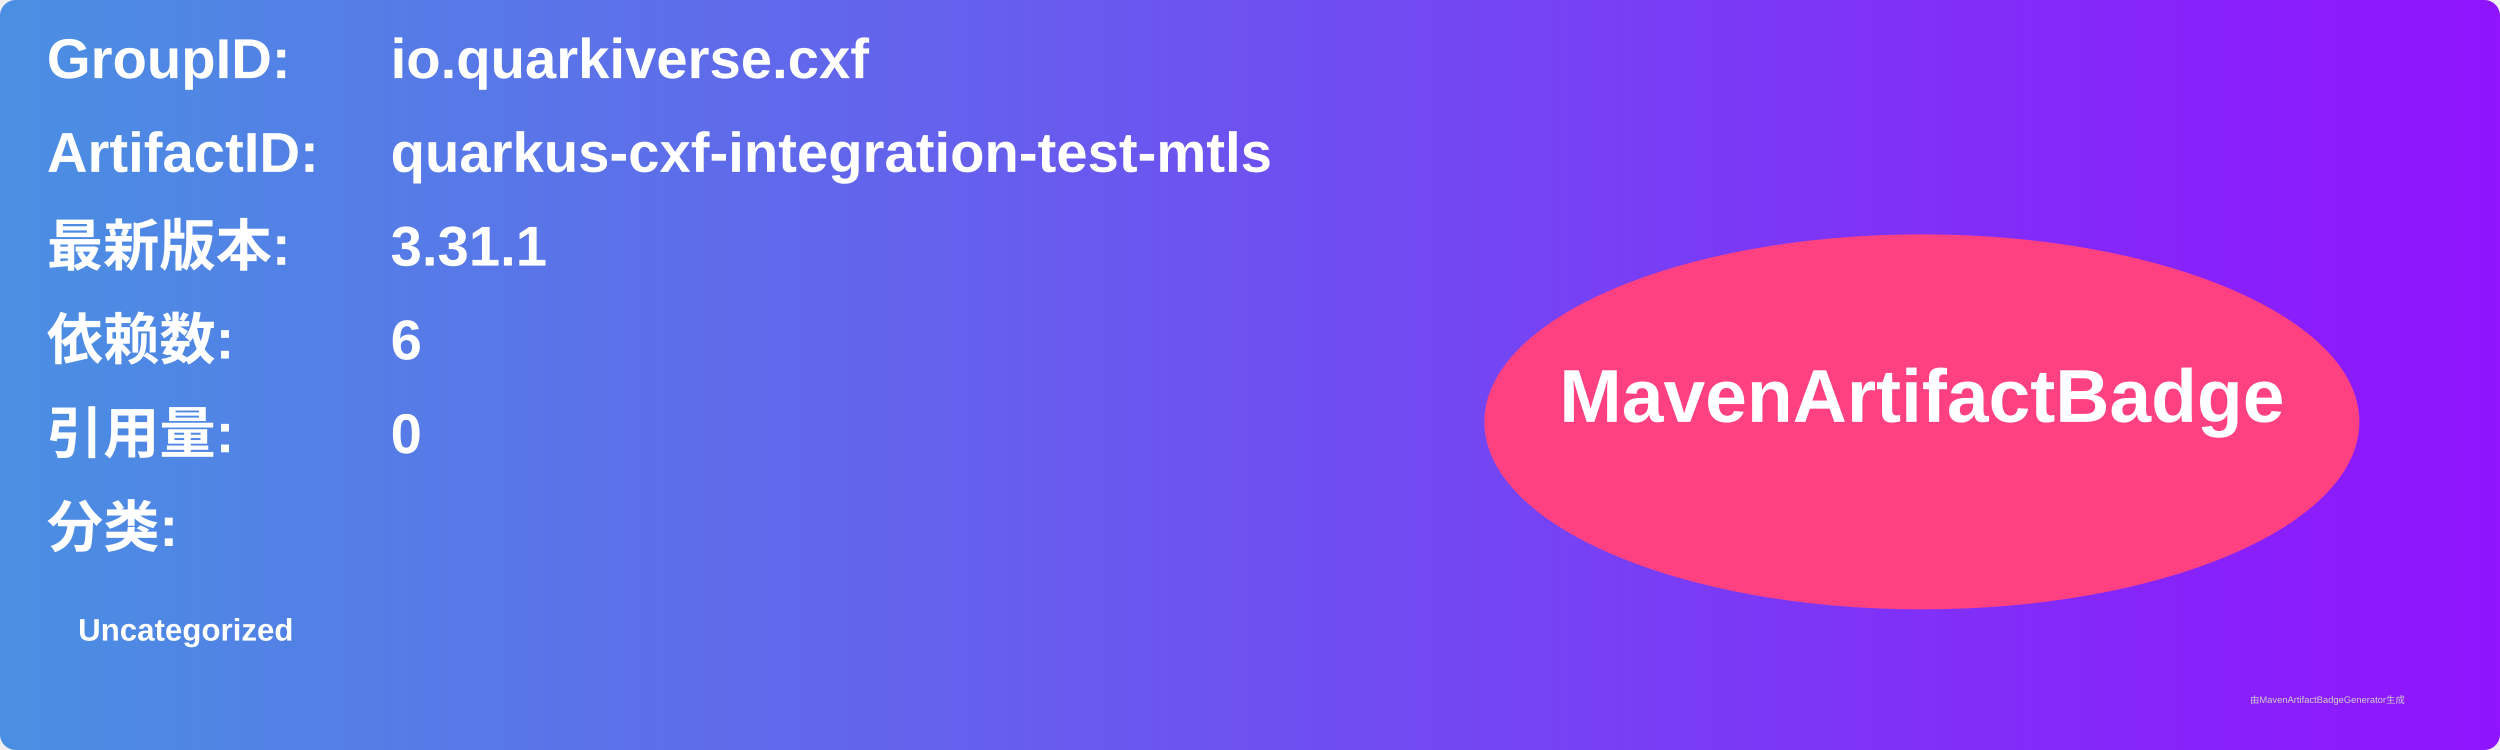
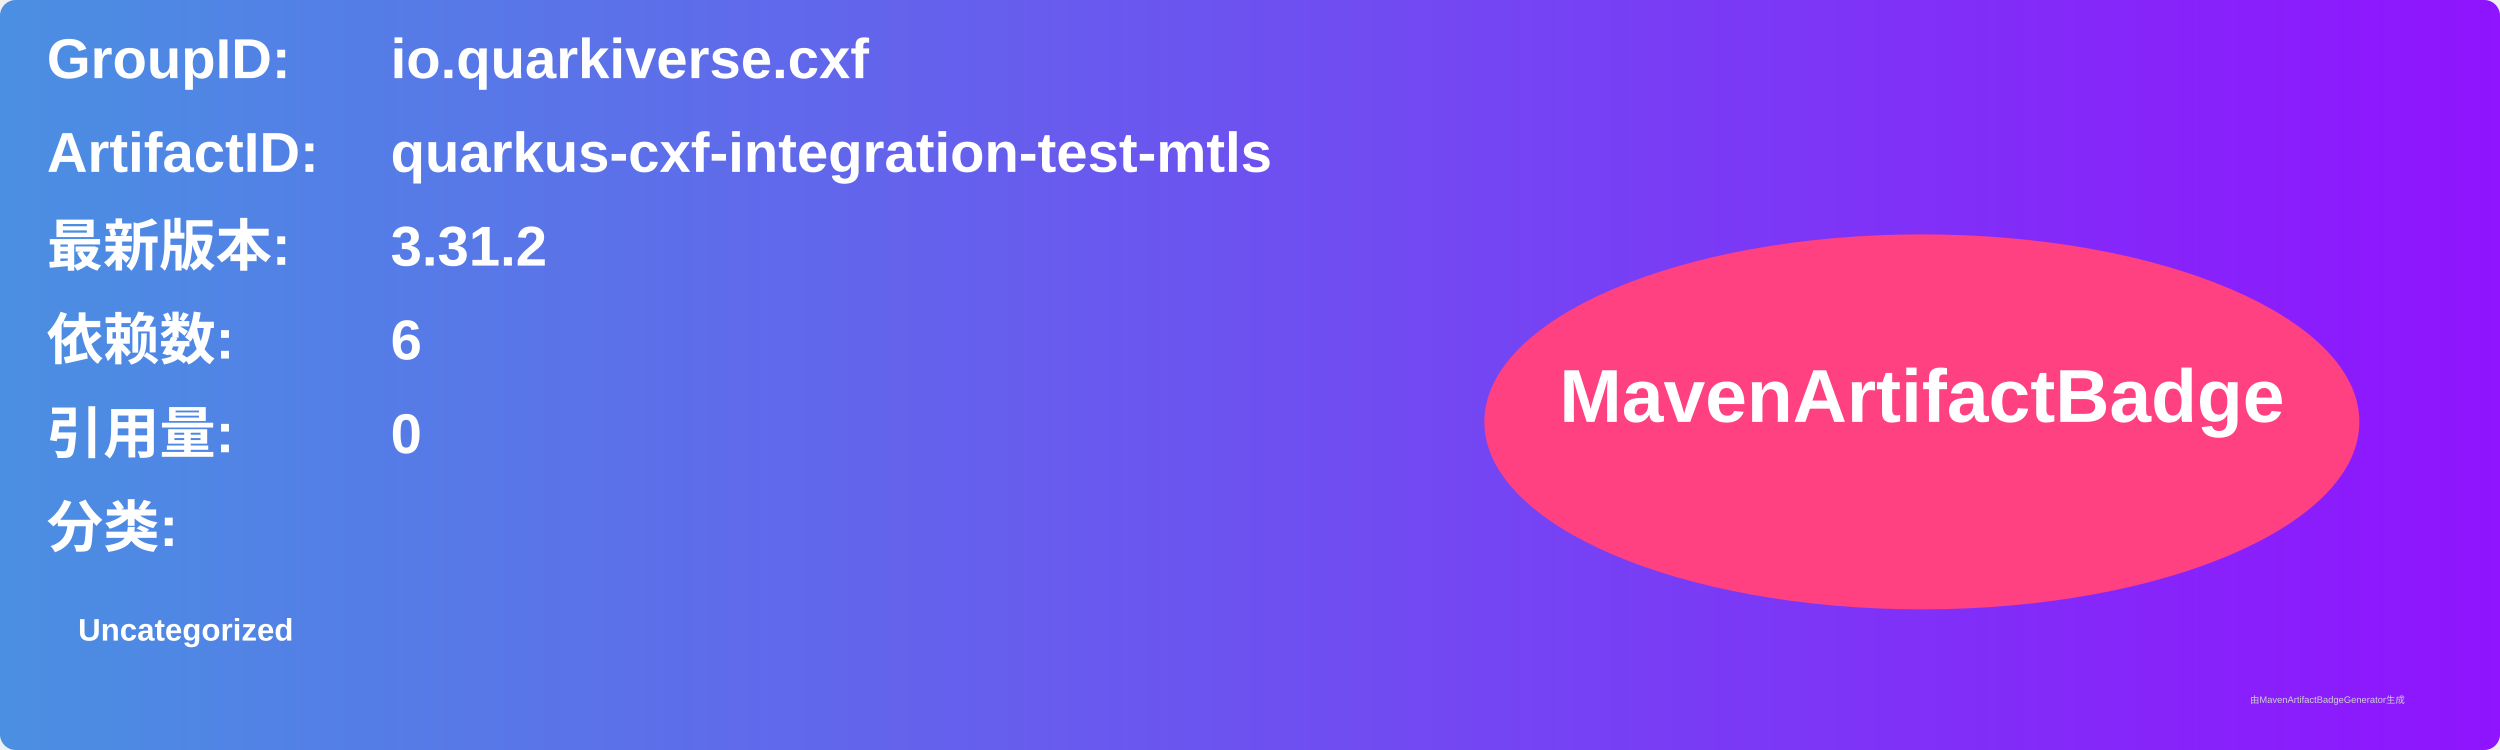
<svg xmlns="http://www.w3.org/2000/svg" width="800" height="240" viewBox="0 0 800 240">
  <linearGradient id="grad" x1="0%" y1="0%" x2="100%" y2="0%">
    <stop offset="0%" stop-color="#4a90e2" />
    <stop offset="100%" stop-color="#9013fe" />
  </linearGradient>
  <rect width="100%" height="100%" rx="5" ry="5" fill="url(#grad)" />
  <g transform="translate(15, 15)">
    <text x="0" y="10" font-family="Arial" font-size="18" fill="white" font-weight="bold" width="260">GroupID:</text>
    <text x="110" y="10" font-family="Arial" font-size="18" fill="white" font-weight="bold" width="460">io.quarkiverse.cxf</text>
    <text x="0" y="40" font-family="Arial" font-size="18" fill="white" font-weight="bold" width="260">ArtifactID:</text>
    <text x="110" y="40" font-family="Arial" font-size="18" fill="white" font-weight="bold" width="460">quarkus-cxf-integration-test-mtls</text>
    <text x="0" y="70" font-family="Arial" font-size="18" fill="white" font-weight="bold">最新版本:</text>
    <text x="110" y="70" font-family="Arial" font-size="18" fill="white" font-weight="bold">
-       <tspan font-weight="bold">3.31.1</tspan>
+       <tspan font-weight="bold">3.31.2</tspan>
    </text>
    <text x="0" y="100" font-family="Arial" font-size="18" fill="white" font-weight="bold">依赖数: </text>
    <text x="110" y="100" font-family="Arial" font-size="18" fill="white">
      <tspan font-weight="bold">6</tspan>
    </text>
    <text x="0" y="130" font-family="Arial" font-size="18" fill="white" font-weight="bold">引用量: </text>
    <text x="110" y="130" font-family="Arial" font-size="18" fill="white">
      <tspan font-weight="bold">0</tspan>
    </text>
    <text x="0" y="160" font-family="Arial" font-size="18" fill="white" font-weight="bold">分类:</text>
    <text x="10" y="190" font-family="Arial" font-size="10" fill="white">
      <tspan font-weight="bold">Uncategorized</tspan>
    </text>
    <ellipse cx="600" cy="120" rx="140" ry="60" fill="#ff4081" />
    <text x="600" y="120" text-anchor="middle" font-family="Arial" font-size="24" fill="white" font-weight="bold">MavenArtifactBadge</text>
  </g>
  <text x="720" y="225" font-family="Arial" font-size="3" fill="#d0d0d0">由MavenArtifactBadgeGenerator生成</text>
</svg>
